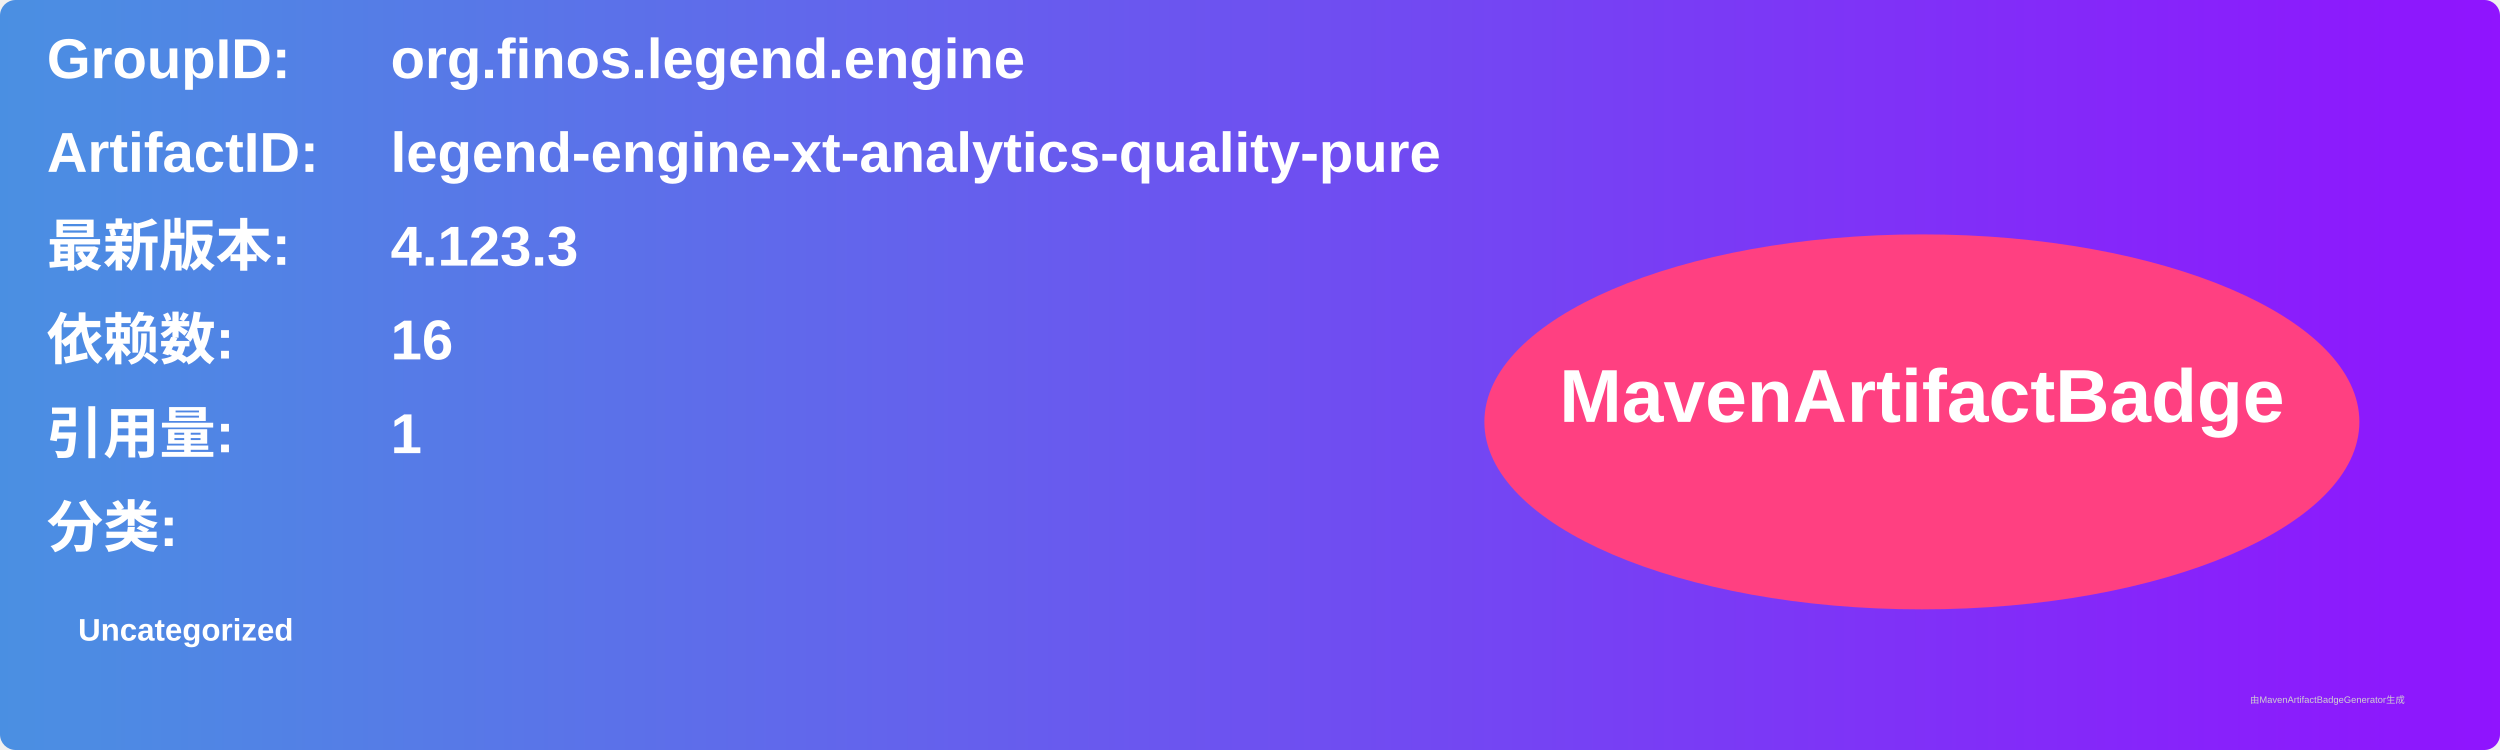
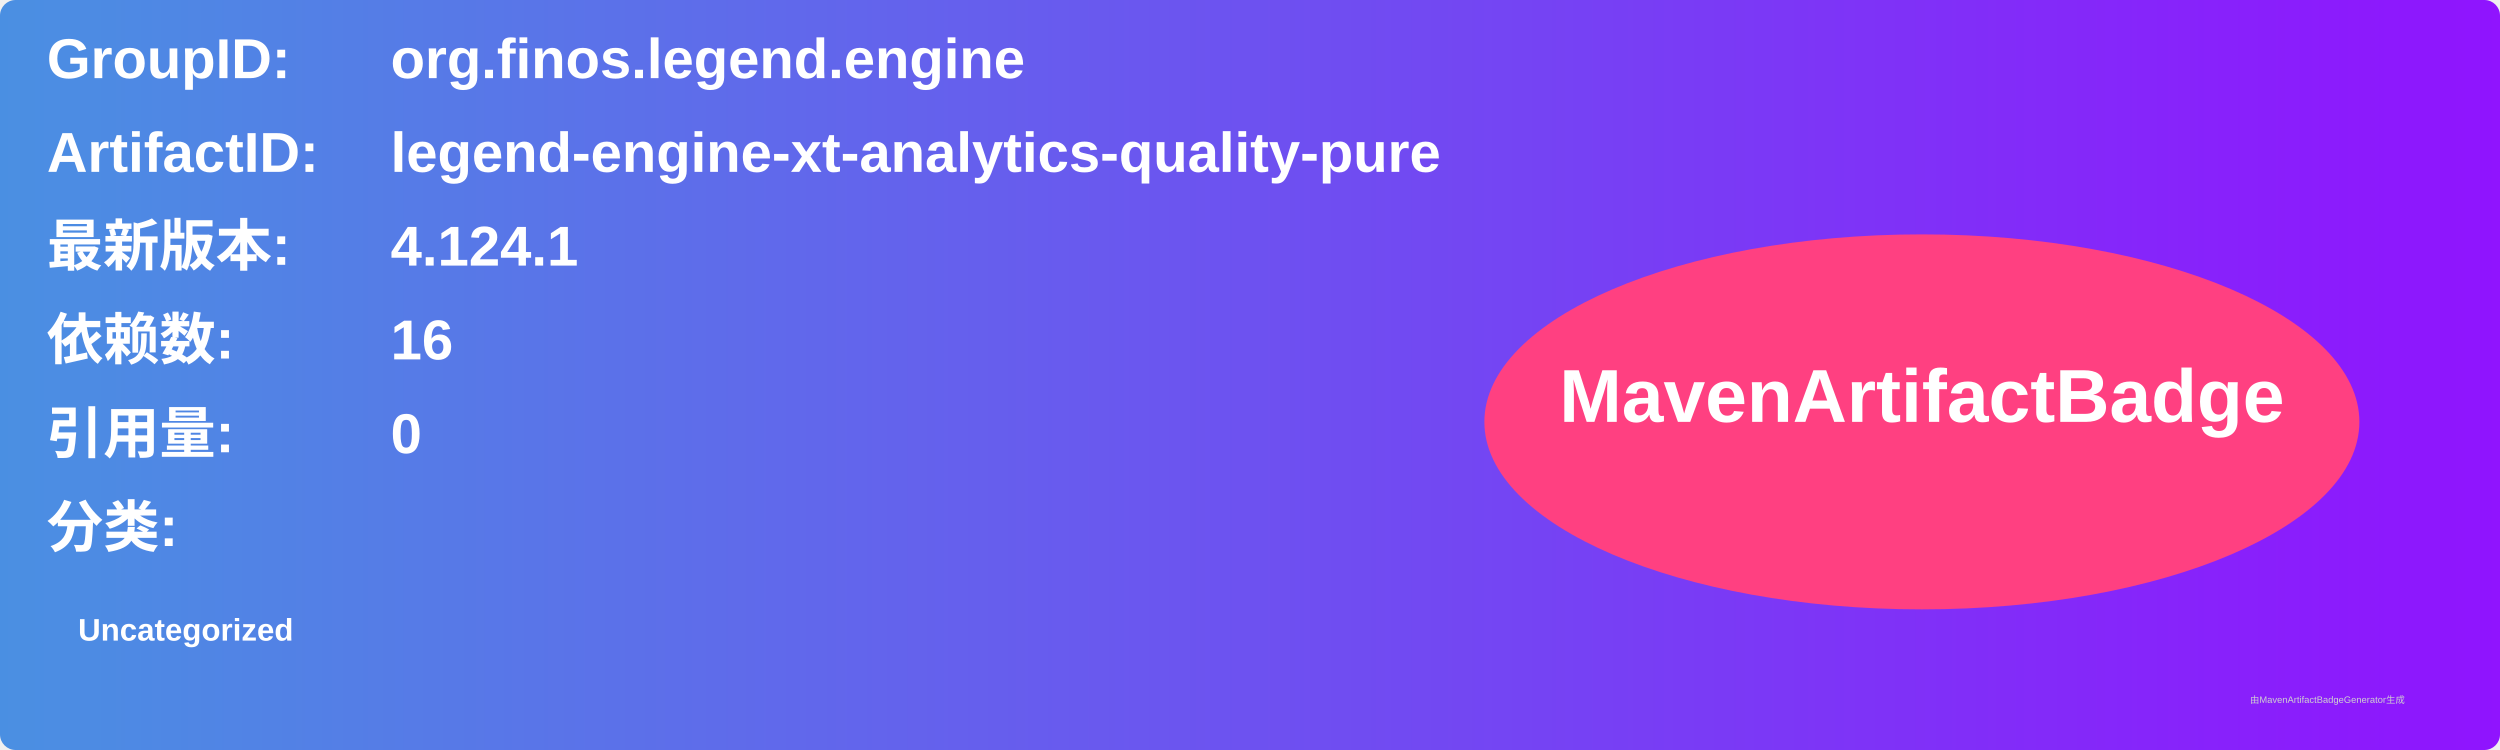
<svg xmlns="http://www.w3.org/2000/svg" width="800" height="240" viewBox="0 0 800 240">
  <linearGradient id="grad" x1="0%" y1="0%" x2="100%" y2="0%">
    <stop offset="0%" stop-color="#4a90e2" />
    <stop offset="100%" stop-color="#9013fe" />
  </linearGradient>
  <rect width="100%" height="100%" rx="5" ry="5" fill="url(#grad)" />
  <g transform="translate(15, 15)">
    <text x="0" y="10" font-family="Arial" font-size="18" fill="white" font-weight="bold" width="260">GroupID:</text>
    <text x="110" y="10" font-family="Arial" font-size="18" fill="white" font-weight="bold" width="460">org.finos.legend.engine</text>
    <text x="0" y="40" font-family="Arial" font-size="18" fill="white" font-weight="bold" width="260">ArtifactID:</text>
    <text x="110" y="40" font-family="Arial" font-size="18" fill="white" font-weight="bold" width="460">legend-engine-xt-analytics-quality-pure</text>
    <text x="0" y="70" font-family="Arial" font-size="18" fill="white" font-weight="bold">最新版本:</text>
    <text x="110" y="70" font-family="Arial" font-size="18" fill="white" font-weight="bold">
-       <tspan font-weight="bold">4.123.3</tspan>
+       <tspan font-weight="bold">4.124.1</tspan>
    </text>
    <text x="0" y="100" font-family="Arial" font-size="18" fill="white" font-weight="bold">依赖数: </text>
    <text x="110" y="100" font-family="Arial" font-size="18" fill="white">
      <tspan font-weight="bold">16</tspan>
    </text>
    <text x="0" y="130" font-family="Arial" font-size="18" fill="white" font-weight="bold">引用量: </text>
    <text x="110" y="130" font-family="Arial" font-size="18" fill="white">
-       <tspan font-weight="bold">1</tspan>
+       <tspan font-weight="bold">0</tspan>
    </text>
    <text x="0" y="160" font-family="Arial" font-size="18" fill="white" font-weight="bold">分类:</text>
    <text x="10" y="190" font-family="Arial" font-size="10" fill="white">
      <tspan font-weight="bold">Uncategorized</tspan>
    </text>
    <ellipse cx="600" cy="120" rx="140" ry="60" fill="#ff4081" />
    <text x="600" y="120" text-anchor="middle" font-family="Arial" font-size="24" fill="white" font-weight="bold">MavenArtifactBadge</text>
  </g>
  <text x="720" y="225" font-family="Arial" font-size="3" fill="#d0d0d0">由MavenArtifactBadgeGenerator生成</text>
</svg>
